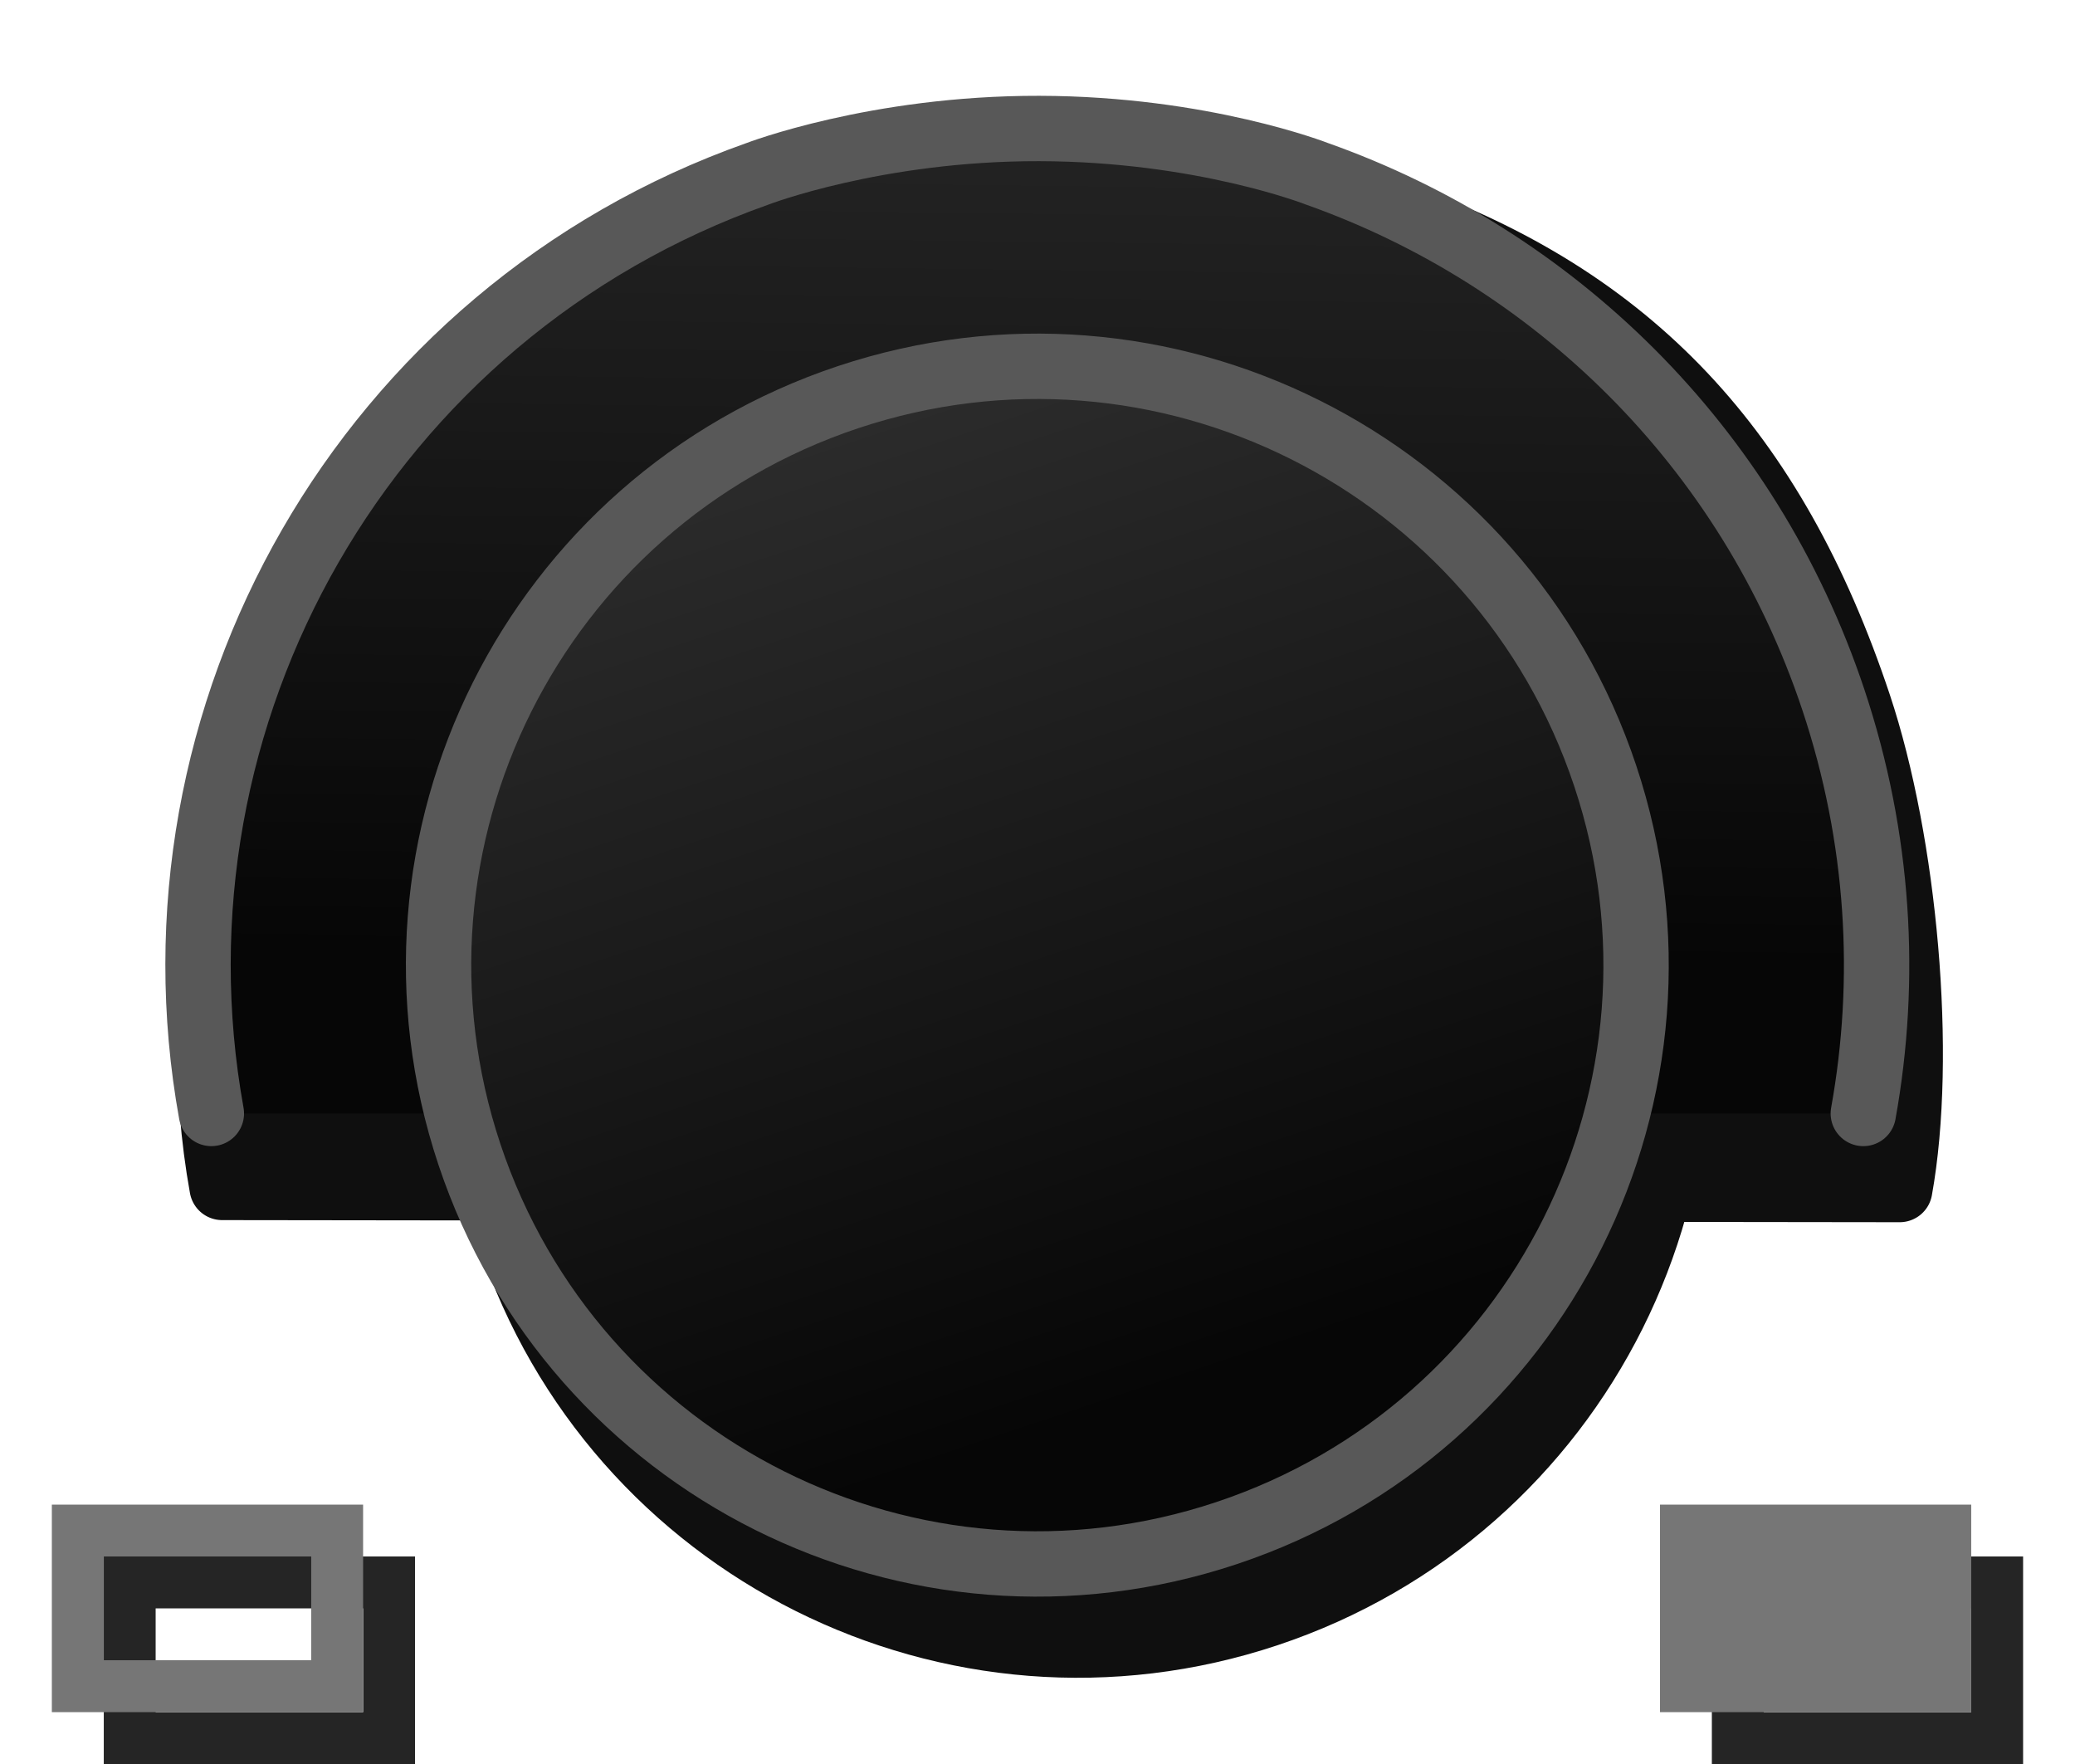
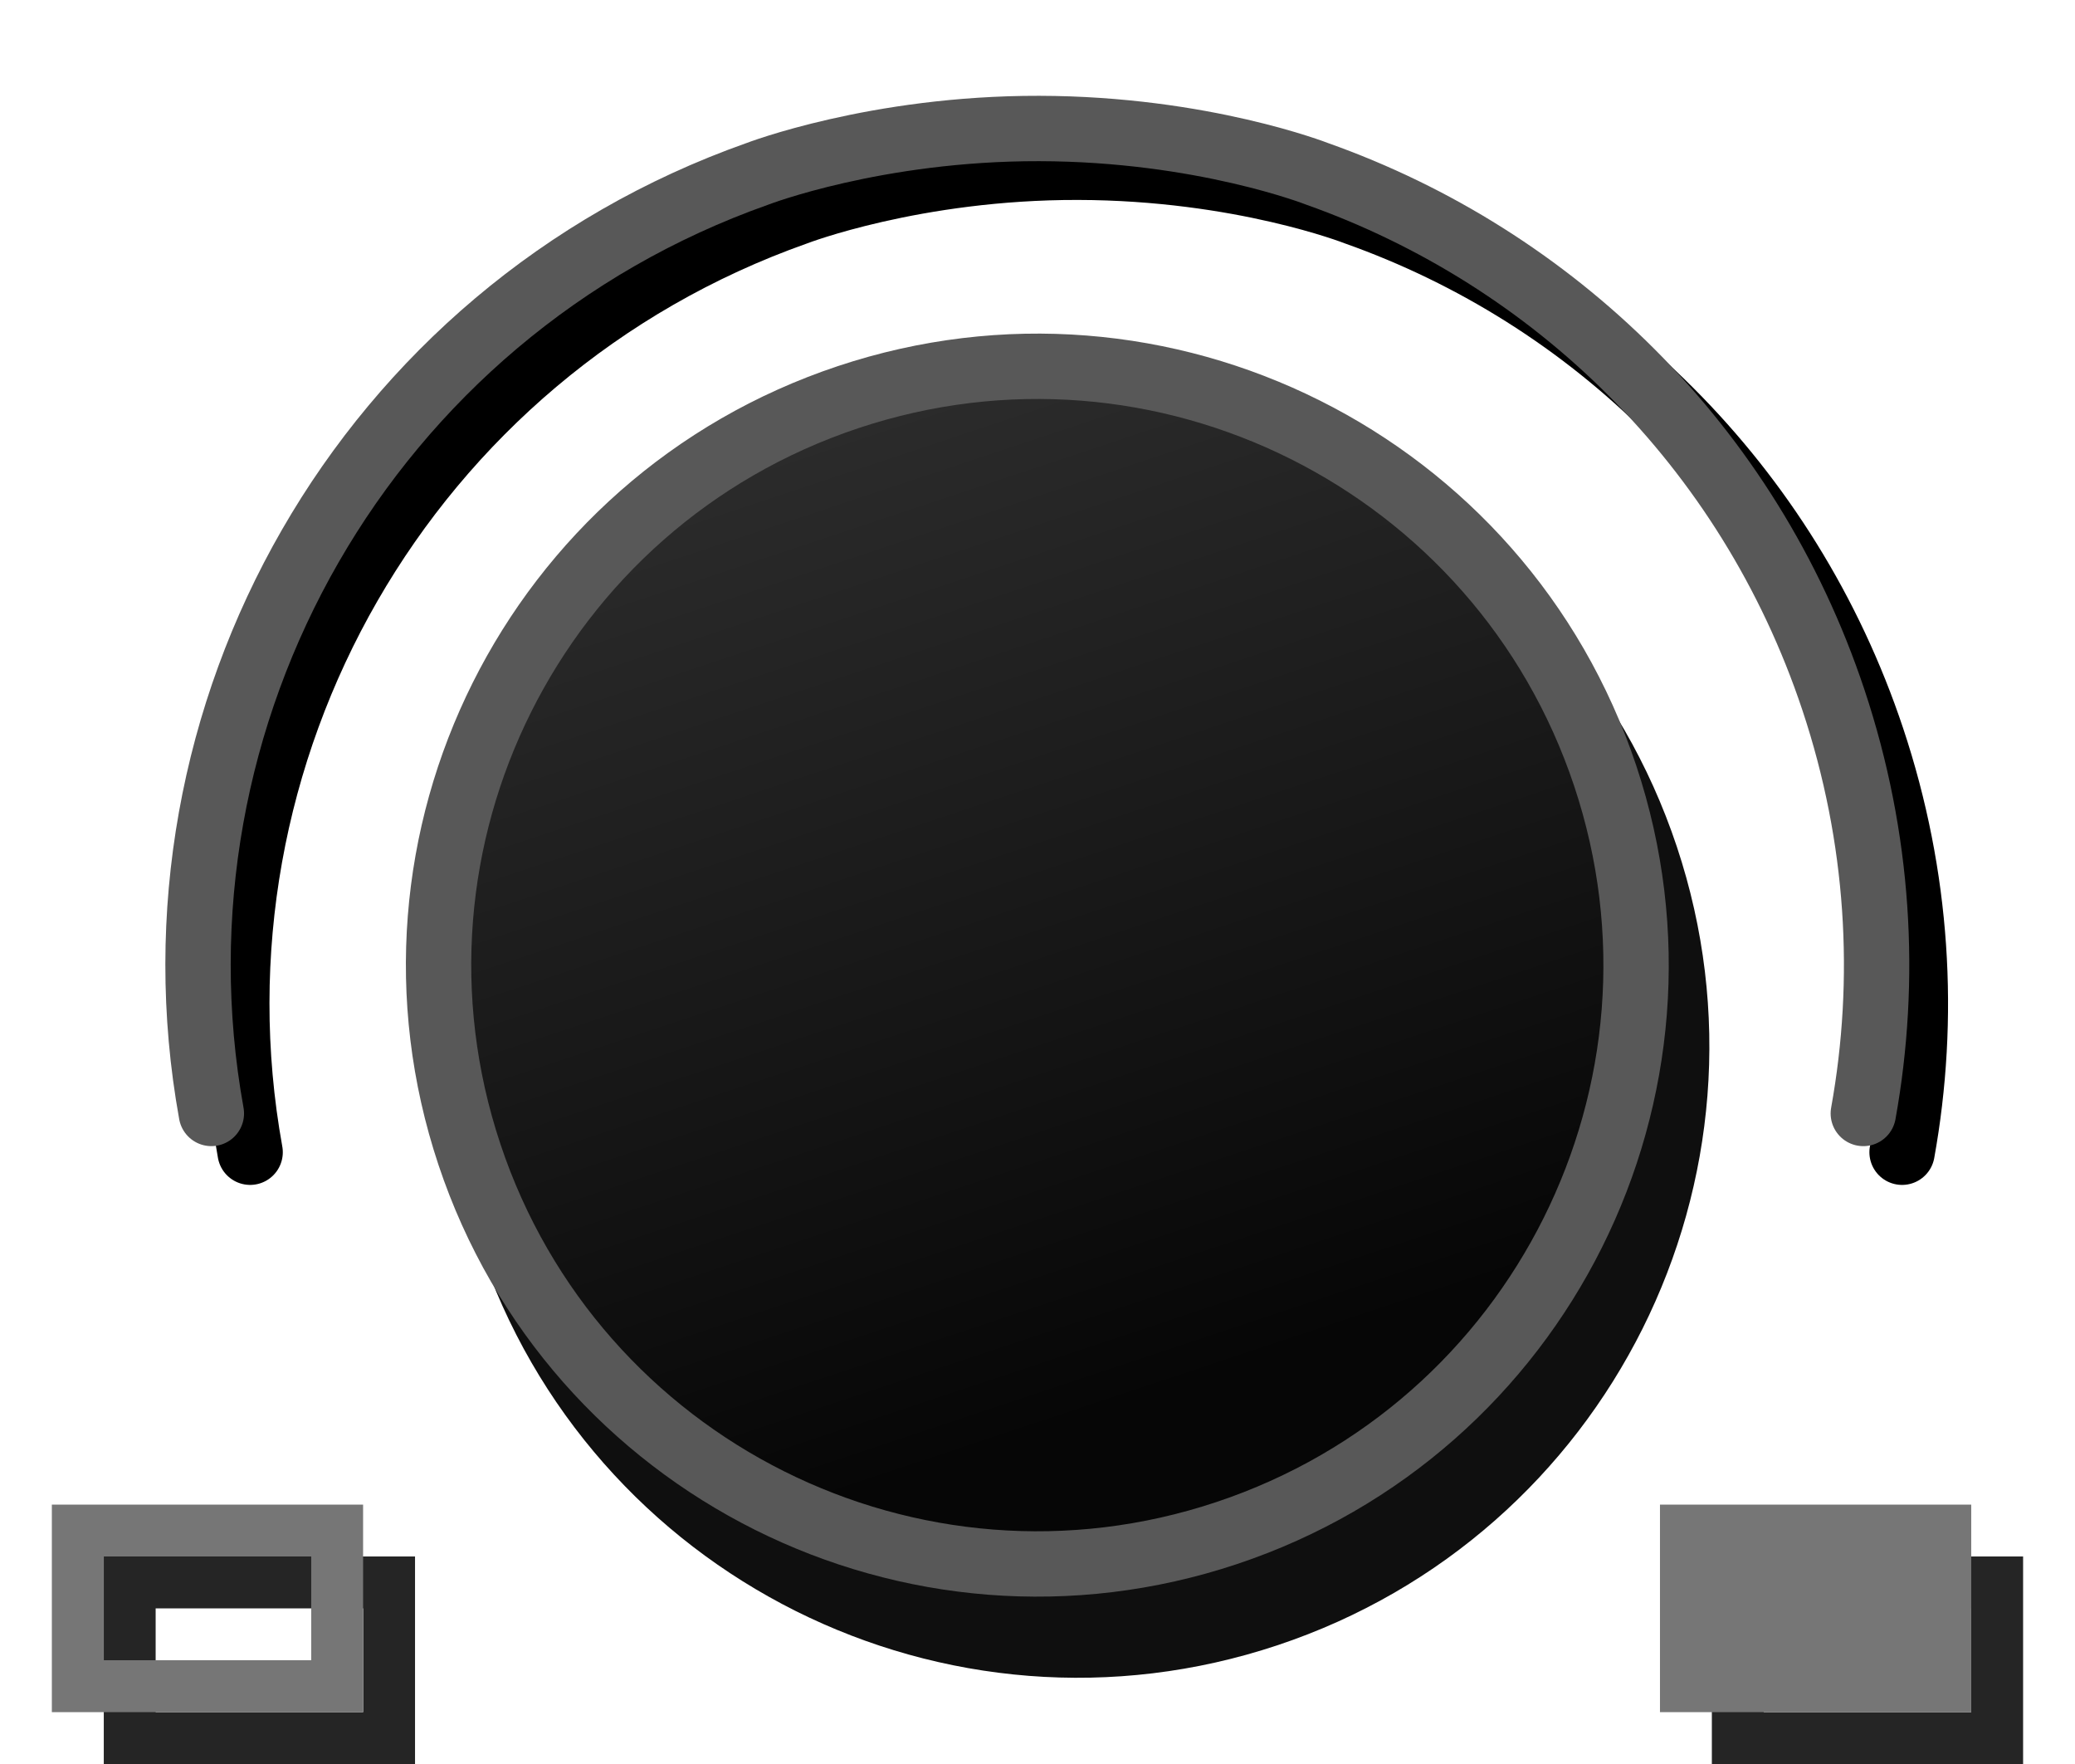
<svg xmlns="http://www.w3.org/2000/svg" xmlns:xlink="http://www.w3.org/1999/xlink" width="40" height="34" id="svg2" version="1.1">
  <defs id="defs4">
    <linearGradient id="linearGradient4937">
      <stop style="stop-color:#e90808;stop-opacity:1;" offset="0" id="stop4939" />
      <stop style="stop-color:#b60000;stop-opacity:1;" offset="1" id="stop4941" />
    </linearGradient>
    <linearGradient id="linearGradient3939">
      <stop style="stop-color:#eece33;stop-opacity:0.951;" offset="0" id="stop3941" />
      <stop id="stop5813" offset="0.611" style="stop-color:#ff734e;stop-opacity:0.819;" />
      <stop style="stop-color:#ff2d2d;stop-opacity:0;" offset="1" id="stop3943" />
    </linearGradient>
    <linearGradient id="linearGradient5461">
      <stop id="stop5463" offset="0" style="stop-color:#b9dcff;stop-opacity:1;" />
      <stop id="stop5465" offset="1" style="stop-color:#0d0d0d;stop-opacity:1;" />
    </linearGradient>
    <linearGradient id="linearGradient5441">
      <stop style="stop-color:#060606;stop-opacity:1;" offset="0" id="stop5443" />
      <stop style="stop-color:#343434;stop-opacity:1;" offset="1" id="stop5445" />
    </linearGradient>
    <linearGradient xlink:href="#linearGradient5441-4" id="linearGradient5483-8" x1="345.558" y1="460.784" x2="477.525" y2="506.369" gradientUnits="userSpaceOnUse" />
    <linearGradient id="linearGradient5441-4">
      <stop style="stop-color:#060606;stop-opacity:1;" offset="0" id="stop5443-2" />
      <stop style="stop-color:#2a2a2a;stop-opacity:1;" offset="1" id="stop5445-4" />
    </linearGradient>
    <linearGradient id="linearGradient5441-7">
      <stop style="stop-color:#060606;stop-opacity:1;" offset="0" id="stop5443-4" />
      <stop style="stop-color:#2a2a2a;stop-opacity:1;" offset="1" id="stop5445-7" />
    </linearGradient>
    <linearGradient xlink:href="#linearGradient5441-4-6" id="linearGradient5573-4" gradientUnits="userSpaceOnUse" gradientTransform="matrix(-0.3162218,-0.9486852,0.9486852,-0.3162218,39.64506,974.0081)" x1="345.558" y1="460.784" x2="477.525" y2="506.369" />
    <linearGradient id="linearGradient5441-4-6">
      <stop style="stop-color:#060606;stop-opacity:1;" offset="0" id="stop5443-2-5" />
      <stop style="stop-color:#2a2a2a;stop-opacity:1;" offset="1" id="stop5445-4-9" />
    </linearGradient>
    <radialGradient xlink:href="#linearGradient3939" id="radialGradient3945" cx="366.938" cy="355.357" fx="366.938" fy="355.357" r="21.466" gradientTransform="matrix(1,0,0,0.9882353,223.8368,381.6039)" gradientUnits="userSpaceOnUse" />
    <linearGradient xlink:href="#linearGradient5441" id="linearGradient5024" x1="256.74" y1="472.03" x2="484.712" y2="472.03" gradientUnits="userSpaceOnUse" gradientTransform="translate(54.52236,18.17374)" />
    <linearGradient xlink:href="#linearGradient5441-4" id="linearGradient5032" x1="366.716" y1="515.518" x2="368.965" y2="333.185" gradientUnits="userSpaceOnUse" gradientTransform="translate(0,-57.4715)" />
    <linearGradient xlink:href="#linearGradient5441-4" id="linearGradient5265" gradientUnits="userSpaceOnUse" gradientTransform="translate(0.822937,-35.30318)" x1="366.716" y1="515.518" x2="368.965" y2="333.185" />
    <linearGradient xlink:href="#linearGradient5441" id="linearGradient5267" gradientUnits="userSpaceOnUse" gradientTransform="translate(33.23137,11.94434)" x1="256.74" y1="472.03" x2="484.712" y2="472.03" />
    <radialGradient xlink:href="#linearGradient3939" id="radialGradient5791" cx="366.938" cy="355.357" fx="366.938" fy="355.357" r="21.466" gradientTransform="matrix(1,0,0,0.9882353,-5.7381477e-7,4.180679)" gradientUnits="userSpaceOnUse" />
    <linearGradient xlink:href="#linearGradient5441-4" id="linearGradient5793" gradientUnits="userSpaceOnUse" gradientTransform="translate(0.822937,-35.30318)" x1="366.716" y1="515.518" x2="368.965" y2="333.185" />
    <linearGradient xlink:href="#linearGradient5441" id="linearGradient5795" gradientUnits="userSpaceOnUse" gradientTransform="translate(33.23137,11.94434)" x1="256.74" y1="472.03" x2="484.712" y2="472.03" />
    <linearGradient xlink:href="#linearGradient5441-4" id="linearGradient5803" gradientUnits="userSpaceOnUse" gradientTransform="translate(0,-37.4715)" x1="366.716" y1="515.518" x2="368.965" y2="333.185" />
    <radialGradient xlink:href="#linearGradient3939" id="radialGradient5825" gradientUnits="userSpaceOnUse" gradientTransform="matrix(1,0,0,0.9882353,-5.7381459e-7,4.180679)" cx="366.938" cy="355.357" fx="366.938" fy="355.357" r="21.466" />
    <linearGradient xlink:href="#linearGradient5441-4" id="linearGradient5845" gradientUnits="userSpaceOnUse" gradientTransform="translate(0,-37.4715)" x1="366.716" y1="515.518" x2="368.965" y2="333.185" />
    <linearGradient xlink:href="#linearGradient5441" id="linearGradient5847" gradientUnits="userSpaceOnUse" gradientTransform="translate(33.23137,11.94434)" x1="256.74" y1="472.03" x2="484.712" y2="472.03" />
    <linearGradient xlink:href="#linearGradient5441-4" id="linearGradient3354" gradientUnits="userSpaceOnUse" gradientTransform="translate(0,-37.4715)" x1="366.716" y1="515.518" x2="368.965" y2="333.185" />
    <linearGradient xlink:href="#linearGradient5441" id="linearGradient3356" gradientUnits="userSpaceOnUse" gradientTransform="translate(33.23137,11.94434)" x1="256.74" y1="472.03" x2="484.712" y2="472.03" />
    <radialGradient xlink:href="#linearGradient3939" id="radialGradient3358" gradientUnits="userSpaceOnUse" gradientTransform="matrix(1,0,0,0.9882353,-5.7381495e-7,4.180679)" cx="366.938" cy="355.357" fx="366.938" fy="355.357" r="21.466" />
    <linearGradient xlink:href="#linearGradient5441-4" id="linearGradient3837" gradientUnits="userSpaceOnUse" gradientTransform="translate(0,-37.4715)" x1="366.716" y1="515.518" x2="368.965" y2="333.185" />
    <linearGradient xlink:href="#linearGradient5441" id="linearGradient3839" gradientUnits="userSpaceOnUse" gradientTransform="translate(33.23137,11.94434)" x1="256.74" y1="472.03" x2="484.712" y2="472.03" />
    <linearGradient xlink:href="#linearGradient4937" id="linearGradient4945" x1="202.395" y1="623.478" x2="202.488" y2="634.365" gradientUnits="userSpaceOnUse" gradientTransform="matrix(1.257316,0,0,1,-52.11047,0)" />
    <radialGradient xlink:href="#linearGradient3939" id="radialGradient4947" gradientUnits="userSpaceOnUse" gradientTransform="matrix(1,0,0,0.9882353,-5.7381549e-7,4.180679)" cx="366.938" cy="355.357" fx="366.938" fy="355.357" r="21.466" />
  </defs>
  <g id="layer4" style="display:inline" transform="translate(-182.4835,-619.8867)">
+     <g style="display:inline" id="g5840" transform="matrix(0.1067606,0,0,0.1067595,163.2701,587.3023)">
+       <g id="g5835" transform="translate(7,7)">
+         <path style="fill:#000000;fill-opacity:0;fill-rule:nonzero;stroke:#000000;stroke-width:11.8;stroke-linecap:round;stroke-miterlimit:4;stroke-opacity:1;stroke-dasharray:none;display:inline" d="m 516.413,506.238 c 4.364,-24.174 2.909,-49.741 -5.406,-74.688 -15.358,-46.074 -50.707,-79.866 -93.188,-94.938 0,0 -20.697,-8.14 -50.198,-8.202 -29.501,-0.062 -50.927,8.202 -50.927,8.202 -70.746,25.019 -111.594,97.58 -98.562,169.625" id="path4669-1-shadow" />
+       </g>
+     </g>
    <g id="g3912" style="display:inline;opacity:0.94" transform="matrix(0.1067606,0,0,0.1067595,162.7135,586.6729)">
-       <path id="path4669-1-5" d="m 329.242,347.552 c -70.746,25.019 -116.981,105.888 -103.95,177.934 l 302.908,0.38 c 4.364,-24.174 0.926,-62.546 -7.39,-87.492 -15.358,-46.074 -41.103,-73.463 -83.584,-88.535 z" style="fill:#000000;fill-opacity:1;fill-rule:nonzero;stroke:#000000;stroke-width:11.802;stroke-linecap:round;stroke-linejoin:round;stroke-miterlimit:4;stroke-opacity:1;stroke-dasharray:none;display:inline" />
      <path transform="matrix(-0.3162218,-0.9486853,0.9486853,-0.3162218,49.24152,1000.969)" d="m 478.812,472.03 c 0,59.694 -48.392,108.086 -108.086,108.086 -59.694,0 -108.086,-48.392 -108.086,-108.086 0,-59.694 48.392,-108.086 108.086,-108.086 59.694,0 108.086,48.392 108.086,108.086 z" id="path4669-2" style="fill:#000000;fill-opacity:1;fill-rule:nonzero;stroke:#000000;stroke-width:11.8;stroke-miterlimit:4;stroke-opacity:1;stroke-dasharray:none;display:inline" />
    </g>
  </g>
  <g id="layer2" style="display:inline" transform="translate(-182.4835,-619.8867)">
    <g style="display:inline" id="g5840" transform="matrix(0.1067606,0,0,0.1067595,163.2701,587.3023)">
      <g id="g5835">
-         <path style="fill:url(#linearGradient3837);fill-opacity:1;fill-rule:nonzero;stroke:#585858;stroke-width:11.8;stroke-linecap:round;stroke-miterlimit:4;stroke-opacity:1;stroke-dasharray:none;display:inline" d="m 516.413,506.238 c 4.364,-24.174 2.909,-49.741 -5.406,-74.688 -15.358,-46.074 -50.707,-79.866 -93.188,-94.938 0,0 -20.697,-8.14 -50.198,-8.202 -29.501,-0.062 -50.927,8.202 -50.927,8.202 -70.746,25.019 -111.594,97.58 -98.562,169.625" id="path4669-1" />
+         <path style="fill:none;stroke:#585858;stroke-width:11.8;stroke-linecap:round;stroke-miterlimit:4;stroke-opacity:1;stroke-dasharray:none;display:inline" d="m 516.413,506.238 c 4.364,-24.174 2.909,-49.741 -5.406,-74.688 -15.358,-46.074 -50.707,-79.866 -93.188,-94.938 0,0 -20.697,-8.14 -50.198,-8.202 -29.501,-0.062 -50.927,8.202 -50.927,8.202 -70.746,25.019 -111.594,97.58 -98.562,169.625" id="path4669-1" />
      </g>
      <path transform="matrix(-0.3162218,-0.9486853,0.9486853,-0.3162218,36.69412,980.4261)" d="m 478.812,472.03 c 0,59.694 -48.392,108.086 -108.086,108.086 -59.694,0 -108.086,-48.392 -108.086,-108.086 0,-59.694 48.392,-108.086 108.086,-108.086 59.694,0 108.086,48.392 108.086,108.086 z" id="path4669" style="fill:url(#linearGradient3839);fill-opacity:1;fill-rule:nonzero;stroke:#585858;stroke-width:11.8;stroke-miterlimit:4;stroke-opacity:1;stroke-dasharray:none" />
    </g>
    <rect style="fill:none;stroke:#252525;stroke-width:1;stroke-linecap:round;stroke-linejoin:miter;stroke-miterlimit:4;stroke-opacity:1;stroke-dasharray:none;stroke-dashoffset:319.5;display:inline" id="rect5530-9" width="5" height="3" x="184.984" y="650.387" />
    <rect style="fill:none;stroke:#767676;stroke-width:1;stroke-linecap:round;stroke-linejoin:miter;stroke-miterlimit:4;stroke-opacity:1;stroke-dasharray:none;stroke-dashoffset:319.5" id="rect5530" width="5" height="3" x="183.983" y="649.387" />
    <rect style="fill:#370000;fill-opacity:0;stroke:#252525;stroke-width:1;stroke-linecap:round;stroke-linejoin:miter;stroke-miterlimit:4;stroke-opacity:1;stroke-dasharray:none;stroke-dashoffset:319.5;display:inline" id="rect5530-9-3" width="5" height="3" x="215.983" y="650.387" />
    <rect style="fill:#767676;fill-opacity:1;stroke:#767676;stroke-width:1;stroke-linecap:round;stroke-linejoin:miter;stroke-miterlimit:4;stroke-opacity:1;stroke-dasharray:none;stroke-dashoffset:319.5" id="rect5530-5" width="5" height="3" x="214.983" y="649.387" />
  </g>
</svg>
